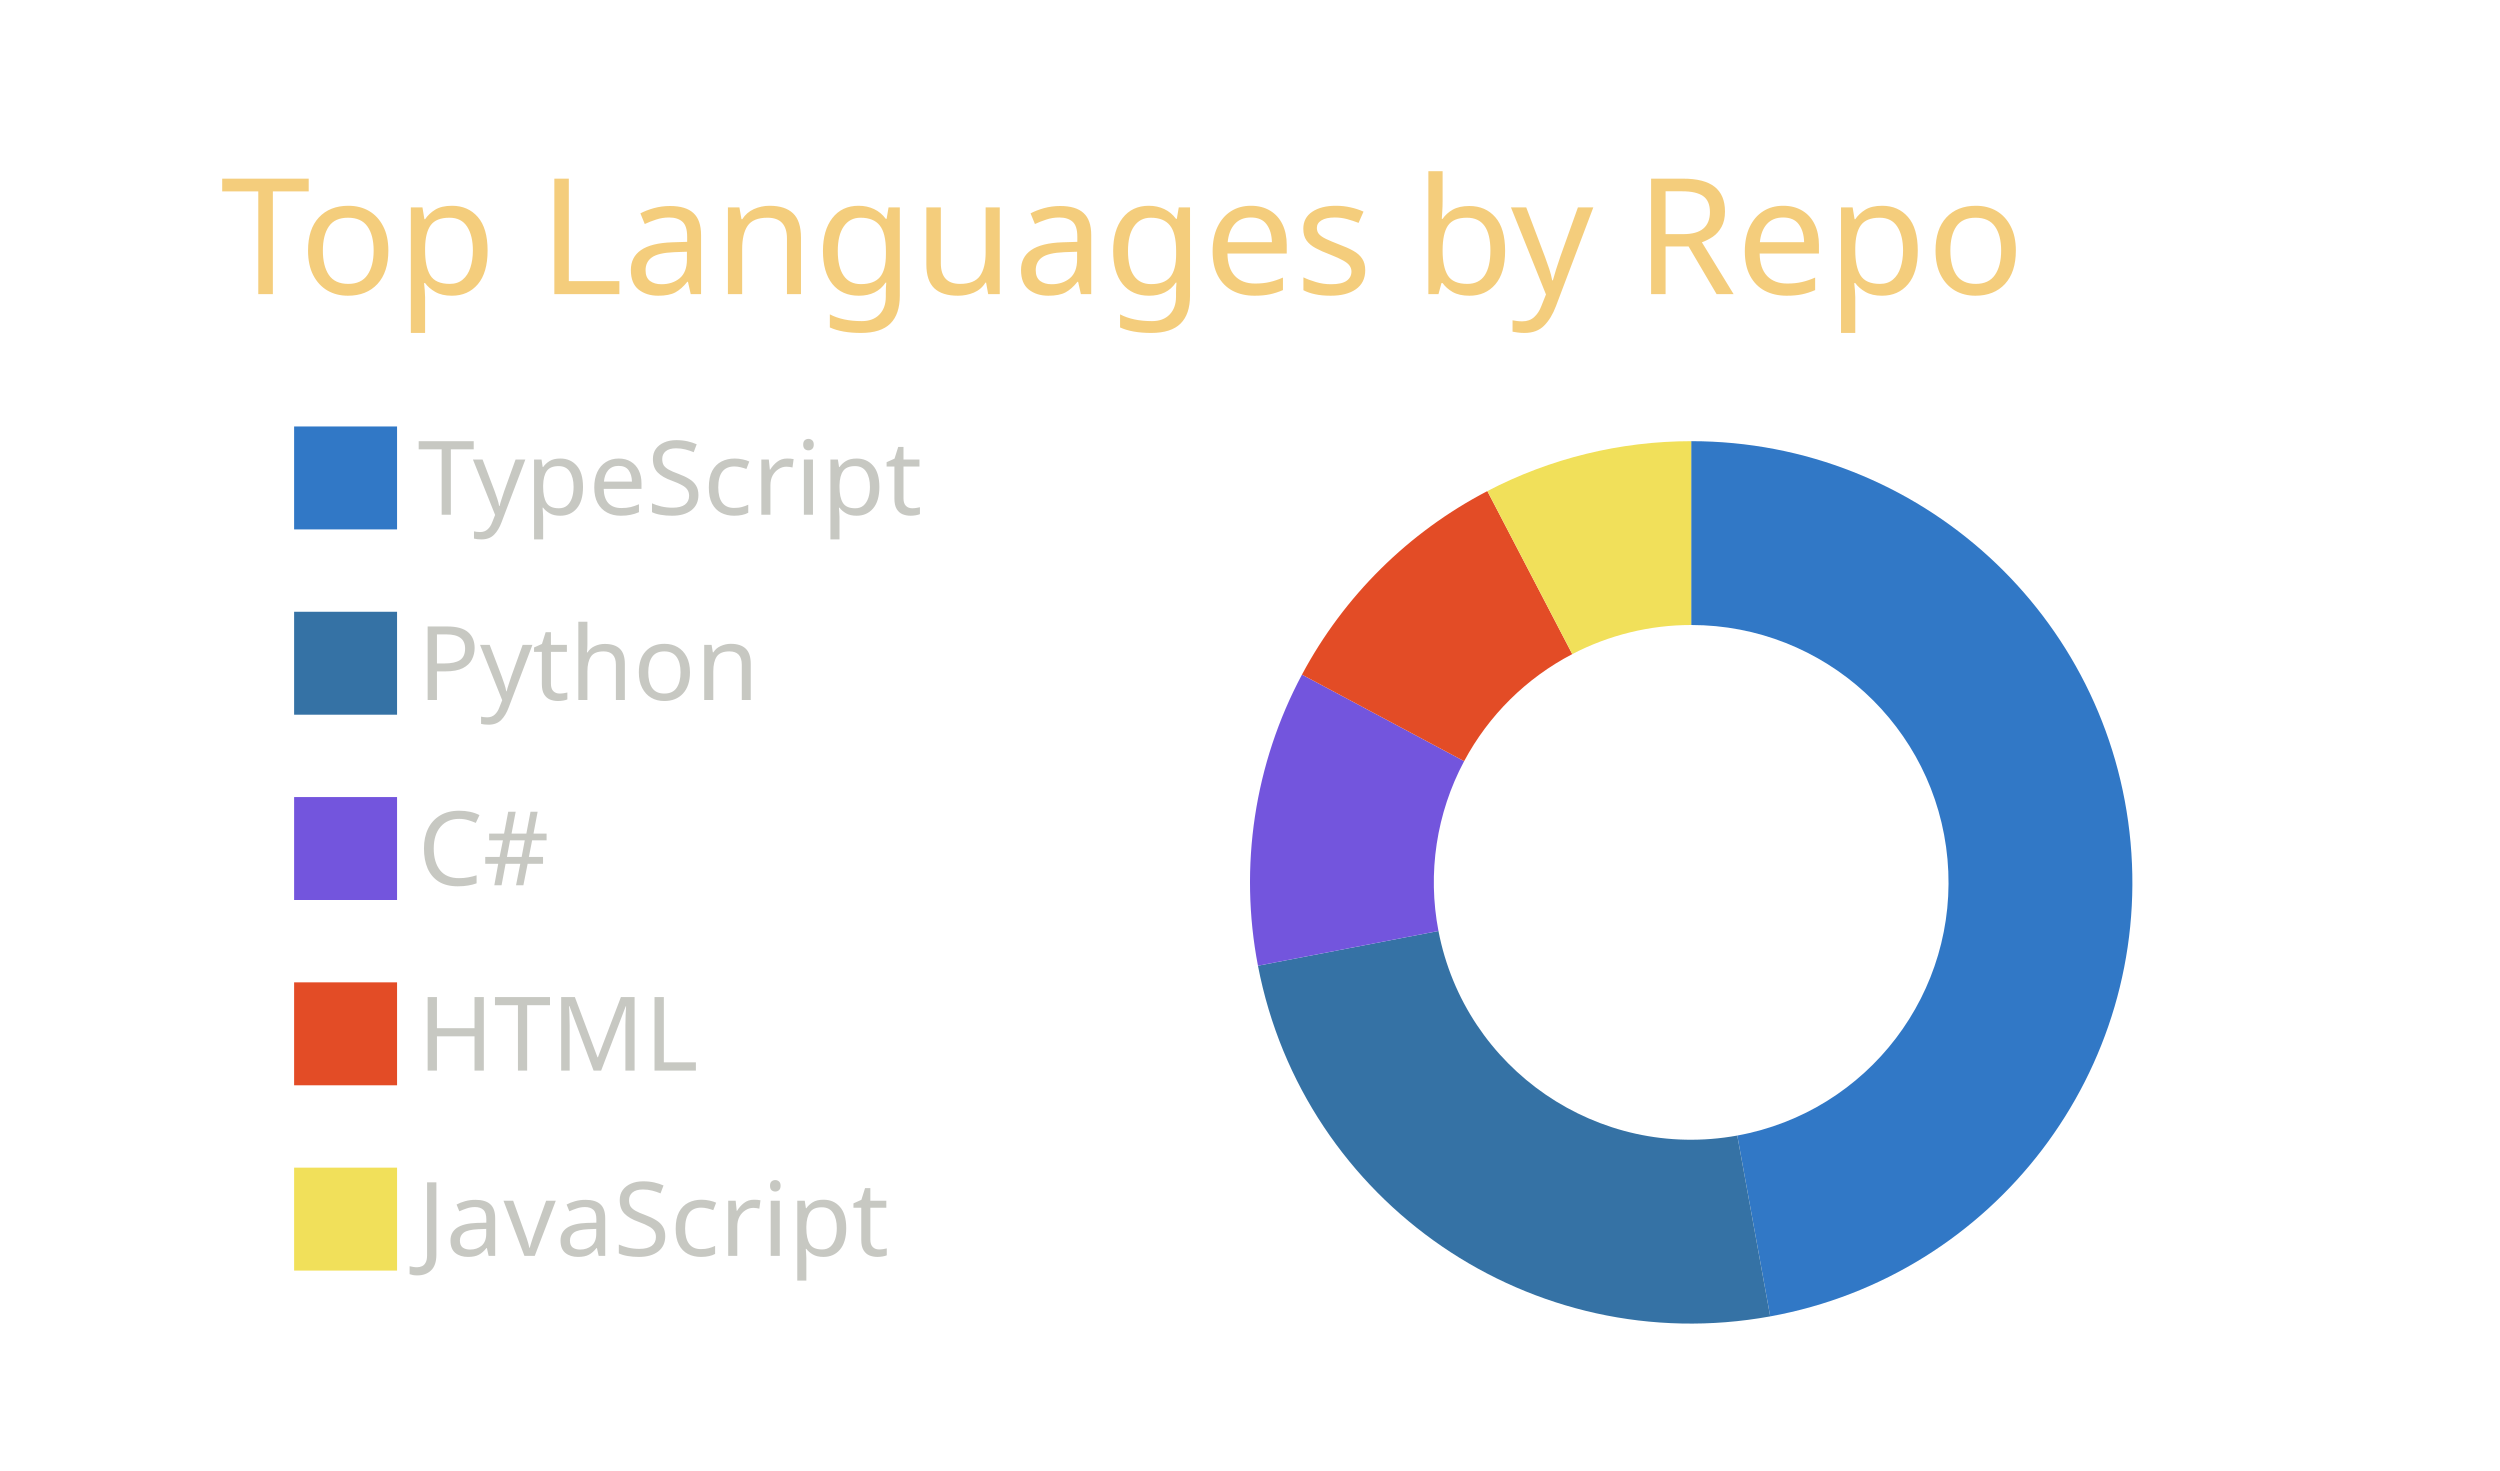
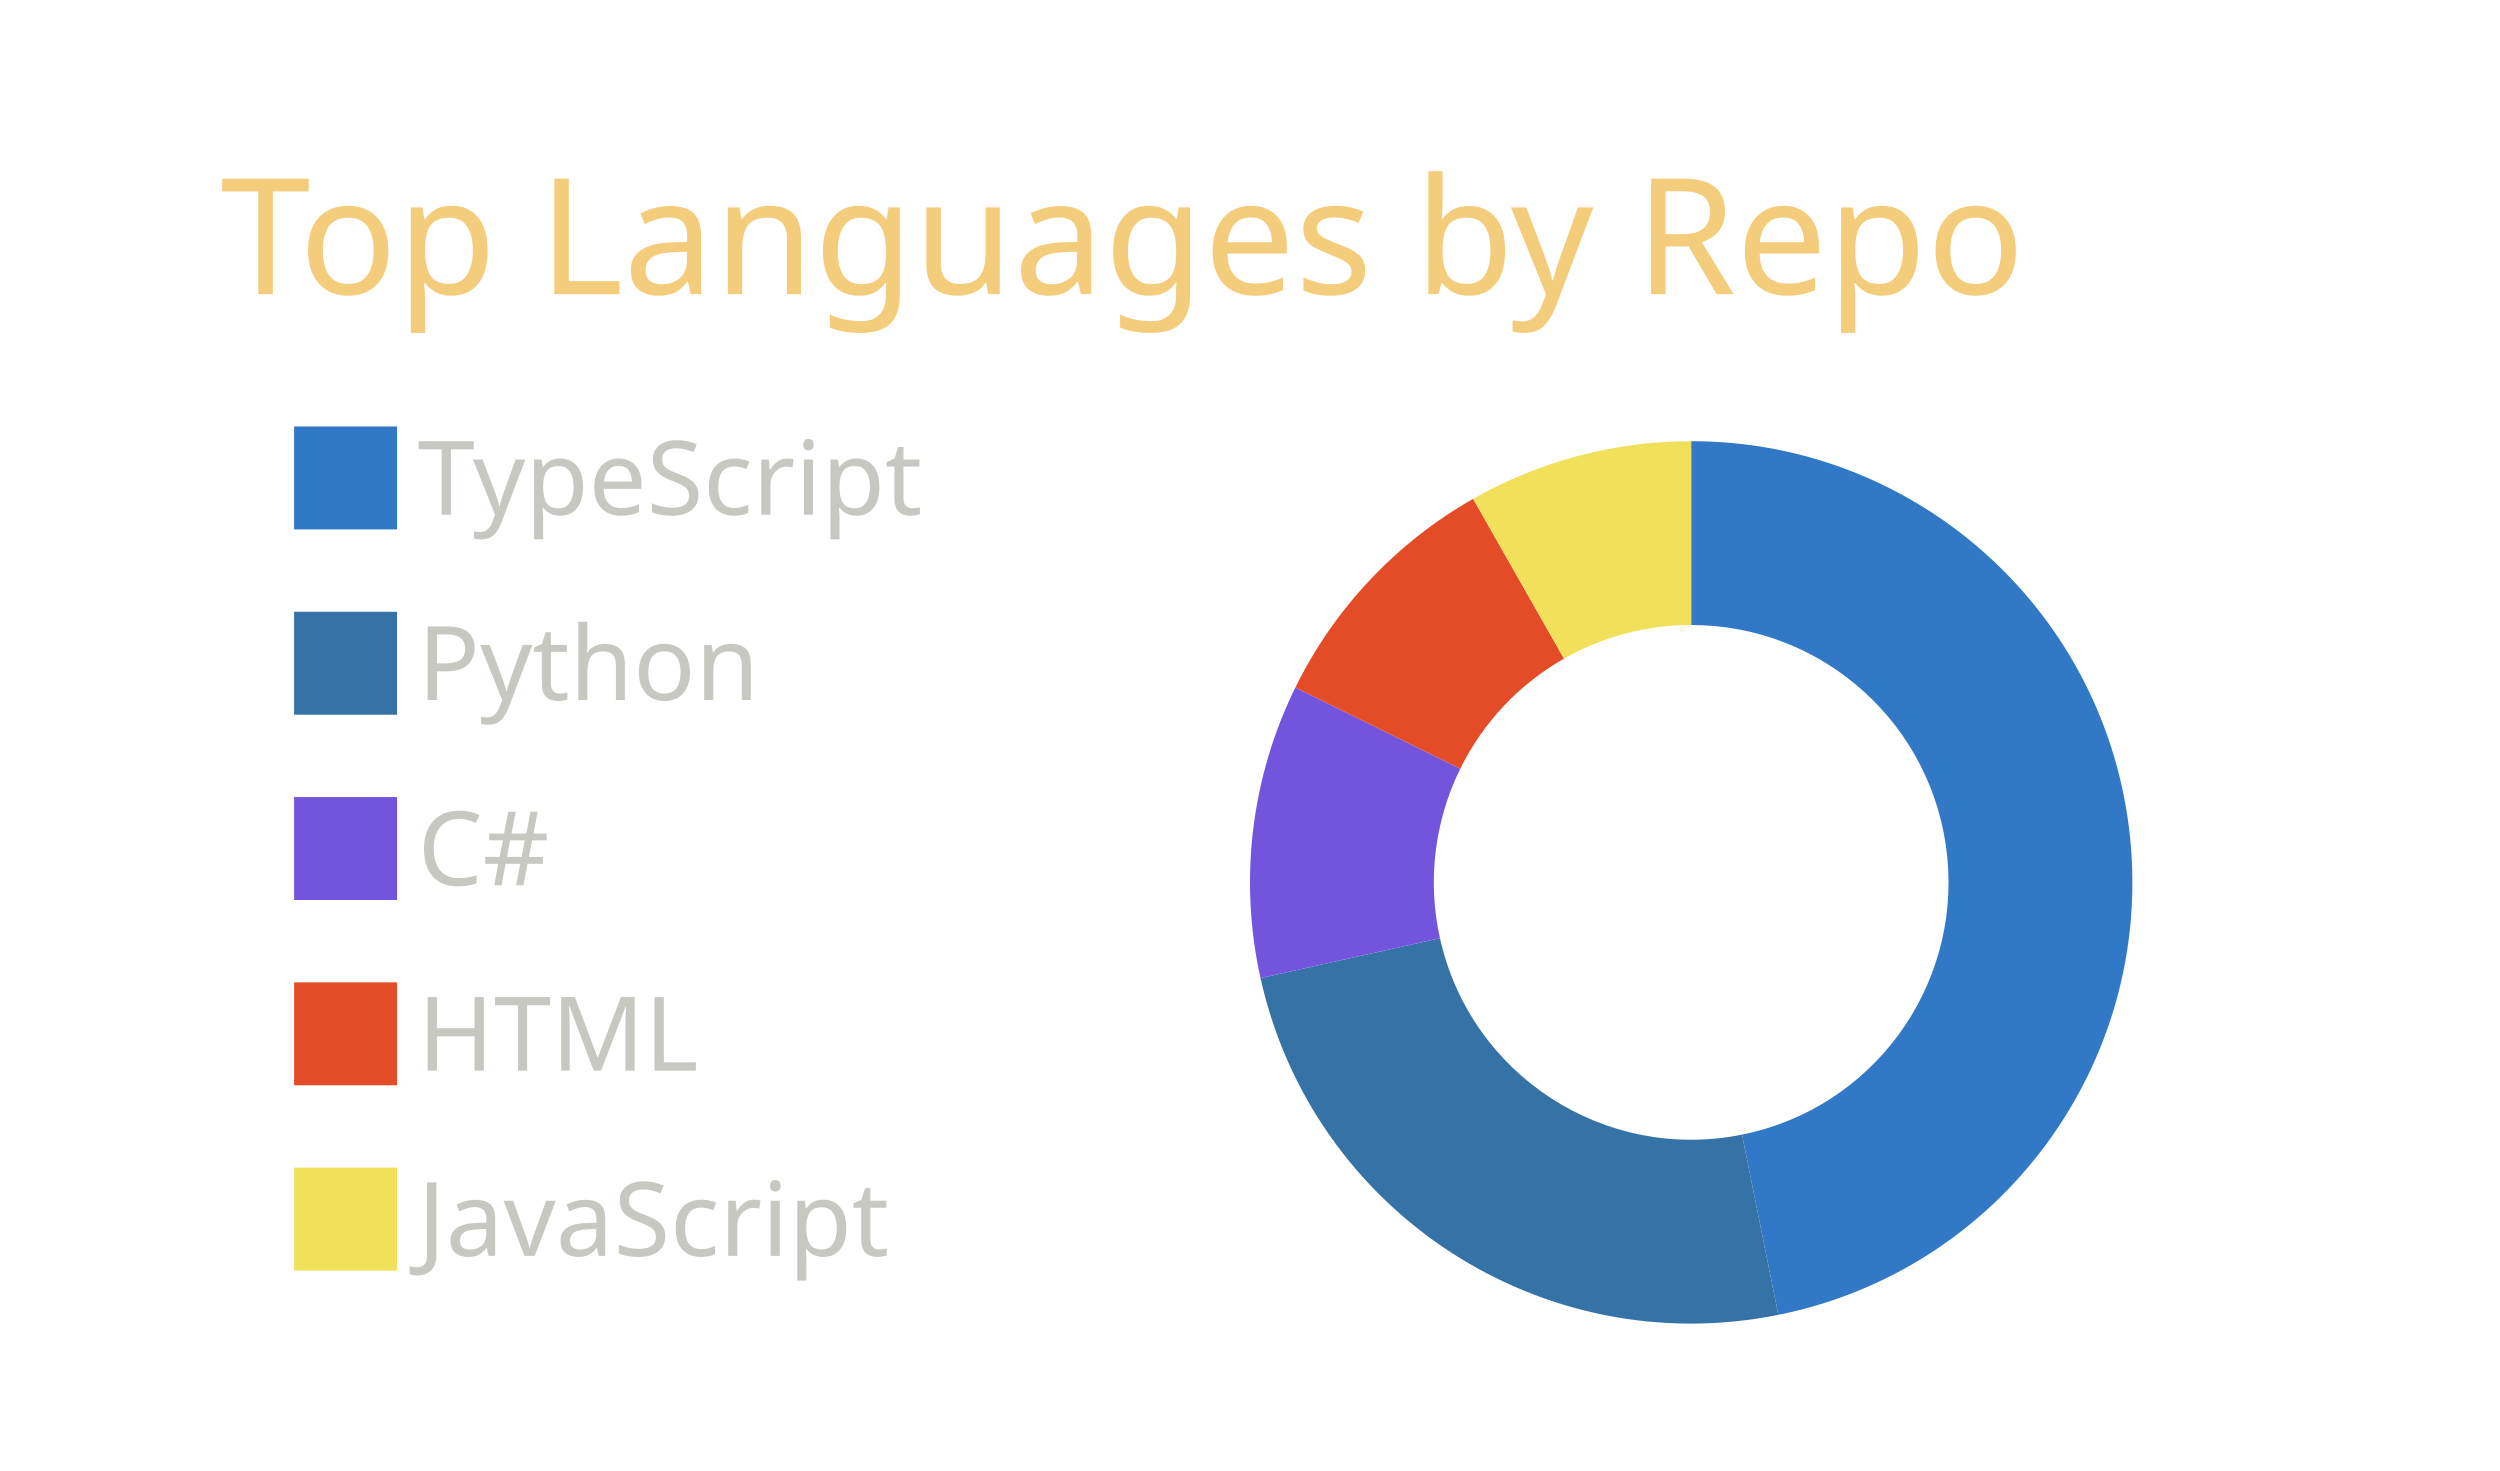
<svg xmlns="http://www.w3.org/2000/svg" width="340" height="200" viewBox="0 0 340 200">
  <style>* {
          font-family: 'Segoe UI', Ubuntu, "Helvetica Neue", Sans-Serif
        }</style>
  <g class="gpsc-root">
    <rect x="1" y="1" rx="5" ry="5" height="99%" width="99.412%" stroke="#000000" stroke-width="1" fill="#ffffff00" stroke-opacity="0" />
    <text x="30" y="40" class="gpsc-item" style="--gpsc-i: 0; font-size: 22px; fill: #f4cd7c;">Top Languages by Repo</text>
    <g transform="translate(0,40)">
      <g transform="translate(40,0)">
        <rect y="18" width="14" height="14" class="gpsc-item" style="--gpsc-i: 0; stroke-width: 1px;" fill="#3178c6" stroke="#ffffff00" />
        <rect y="43.2" width="14" height="14" class="gpsc-item" style="--gpsc-i: 1; stroke-width: 1px;" fill="#3572A5" stroke="#ffffff00" />
        <rect y="68.4" width="14" height="14" class="gpsc-item" style="--gpsc-i: 2; stroke-width: 1px;" fill="#7355dd" stroke="#ffffff00" />
        <rect y="93.6" width="14" height="14" class="gpsc-item" style="--gpsc-i: 3; stroke-width: 1px;" fill="#e34c26" stroke="#ffffff00" />
        <rect y="118.8" width="14" height="14" class="gpsc-item" style="--gpsc-i: 4; stroke-width: 1px;" fill="#f1e05a" stroke="#ffffff00" />
        <text x="16.8" y="30" class="gpsc-item" style="--gpsc-i: 0; fill: #c7c8c2; font-size: 14px;">TypeScript</text>
        <text x="16.8" y="55.2" class="gpsc-item" style="--gpsc-i: 1; fill: #c7c8c2; font-size: 14px;">Python</text>
        <text x="16.8" y="80.4" class="gpsc-item" style="--gpsc-i: 2; fill: #c7c8c2; font-size: 14px;">C#</text>
        <text x="16.8" y="105.6" class="gpsc-item" style="--gpsc-i: 3; fill: #c7c8c2; font-size: 14px;">HTML</text>
        <text x="16.8" y="130.8" class="gpsc-item" style="--gpsc-i: 4; fill: #c7c8c2; font-size: 14px;">JavaScript</text>
      </g>
      <g transform="translate( 230, 80 )">
        <g class="arc" style="--gpsc-i: 0;">
-           <path d="M3.67394039744206e-15,-60A60,60,0,0,1,10.747,59.03L6.269,34.434A35,35,0,0,0,2.1431318985078682e-15,-35Z" style="fill: #3178c6; stroke-width: 2px;" stroke="#ffffff00" />
+           <path d="M3.67394039744206e-15,-60A60,60,0,0,1,11.852,58.818L6.913,34.31A35,35,0,0,0,2.1431318985078682e-15,-35Z" style="fill: #3178c6; stroke-width: 2px;" stroke="#ffffff00" />
        </g>
        <g class="arc" style="--gpsc-i: 1;">
-           <path d="M10.747,59.03A60,60,0,0,1,-58.919,11.337L-34.37,6.613A35,35,0,0,0,6.269,34.434Z" style="fill: #3572A5; stroke-width: 2px;" stroke="#ffffff00" />
+           <path d="M11.852,58.818A60,60,0,0,1,-58.571,13.019L-34.166,7.594A35,35,0,0,0,6.913,34.31Z" style="fill: #3572A5; stroke-width: 2px;" stroke="#ffffff00" />
        </g>
        <g class="arc" style="--gpsc-i: 2;">
-           <path d="M-58.919,11.337A60,60,0,0,1,-52.933,-28.251L-30.878,-16.48A35,35,0,0,0,-34.37,6.613Z" style="fill: #7355dd; stroke-width: 2px;" stroke="#ffffff00" />
+           <path d="M-58.571,13.019A60,60,0,0,1,-53.834,-26.493L-31.403,-15.454A35,35,0,0,0,-34.166,7.594Z" style="fill: #7355dd; stroke-width: 2px;" stroke="#ffffff00" />
        </g>
        <g class="arc" style="--gpsc-i: 3;">
-           <path d="M-52.933,-28.251A60,60,0,0,1,-27.72,-53.213L-16.17,-31.041A35,35,0,0,0,-30.878,-16.48Z" style="fill: #e34c26; stroke-width: 2px;" stroke="#ffffff00" />
+           <path d="M-53.834,-26.493A60,60,0,0,1,-29.655,-52.159L-17.299,-30.426A35,35,0,0,0,-31.403,-15.454Z" style="fill: #e34c26; stroke-width: 2px;" stroke="#ffffff00" />
        </g>
        <g class="arc" style="--gpsc-i: 4;">
-           <path d="M-27.72,-53.213A60,60,0,0,1,-1.1021821192326178e-14,-60L-6.429395695523604e-15,-35A35,35,0,0,0,-16.17,-31.041Z" style="fill: #f1e05a; stroke-width: 2px;" stroke="#ffffff00" />
+           <path d="M-29.655,-52.159A60,60,0,0,1,-1.1021821192326178e-14,-60L-6.429395695523604e-15,-35A35,35,0,0,0,-17.299,-30.426Z" style="fill: #f1e05a; stroke-width: 2px;" stroke="#ffffff00" />
        </g>
      </g>
    </g>
  </g>
</svg>
